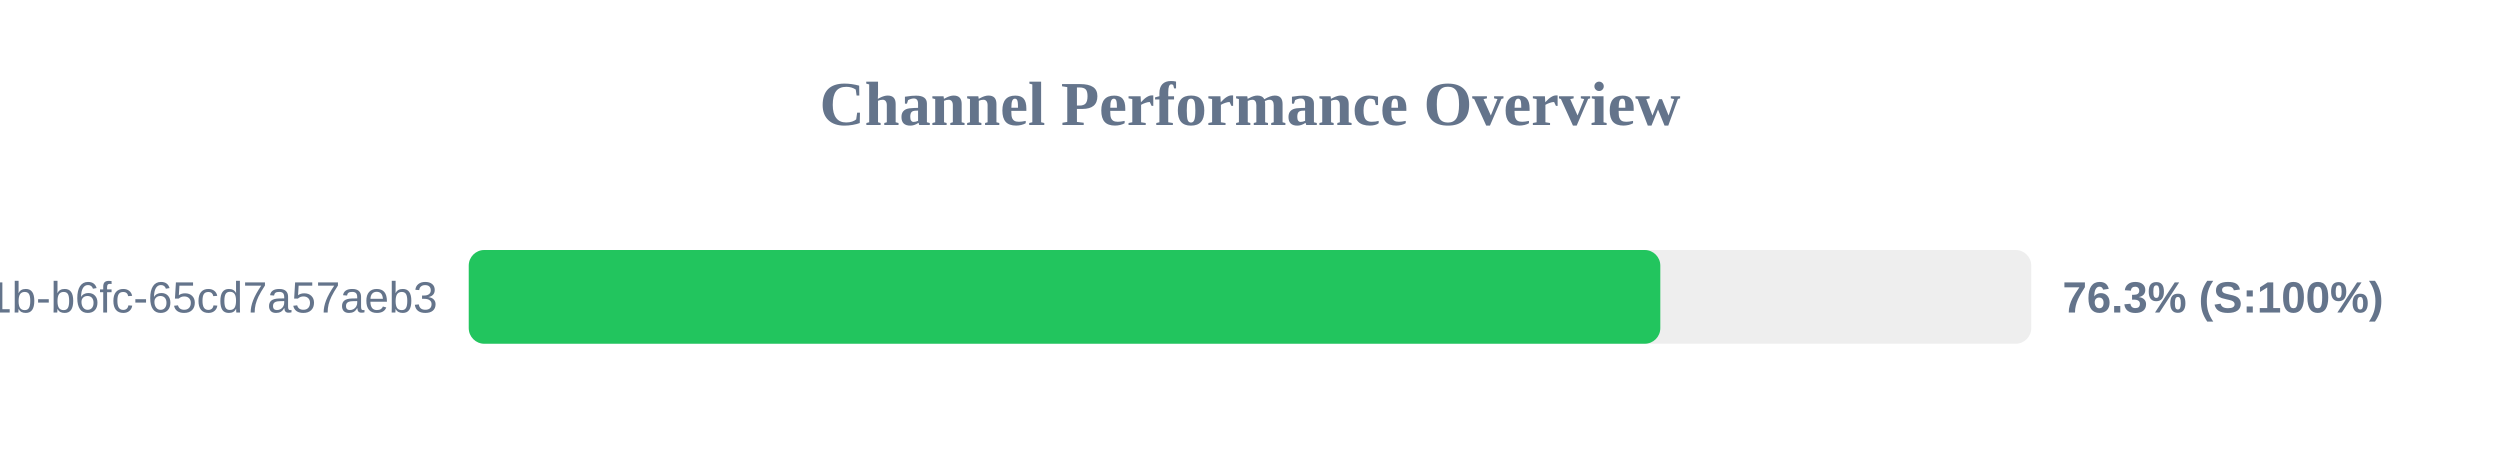
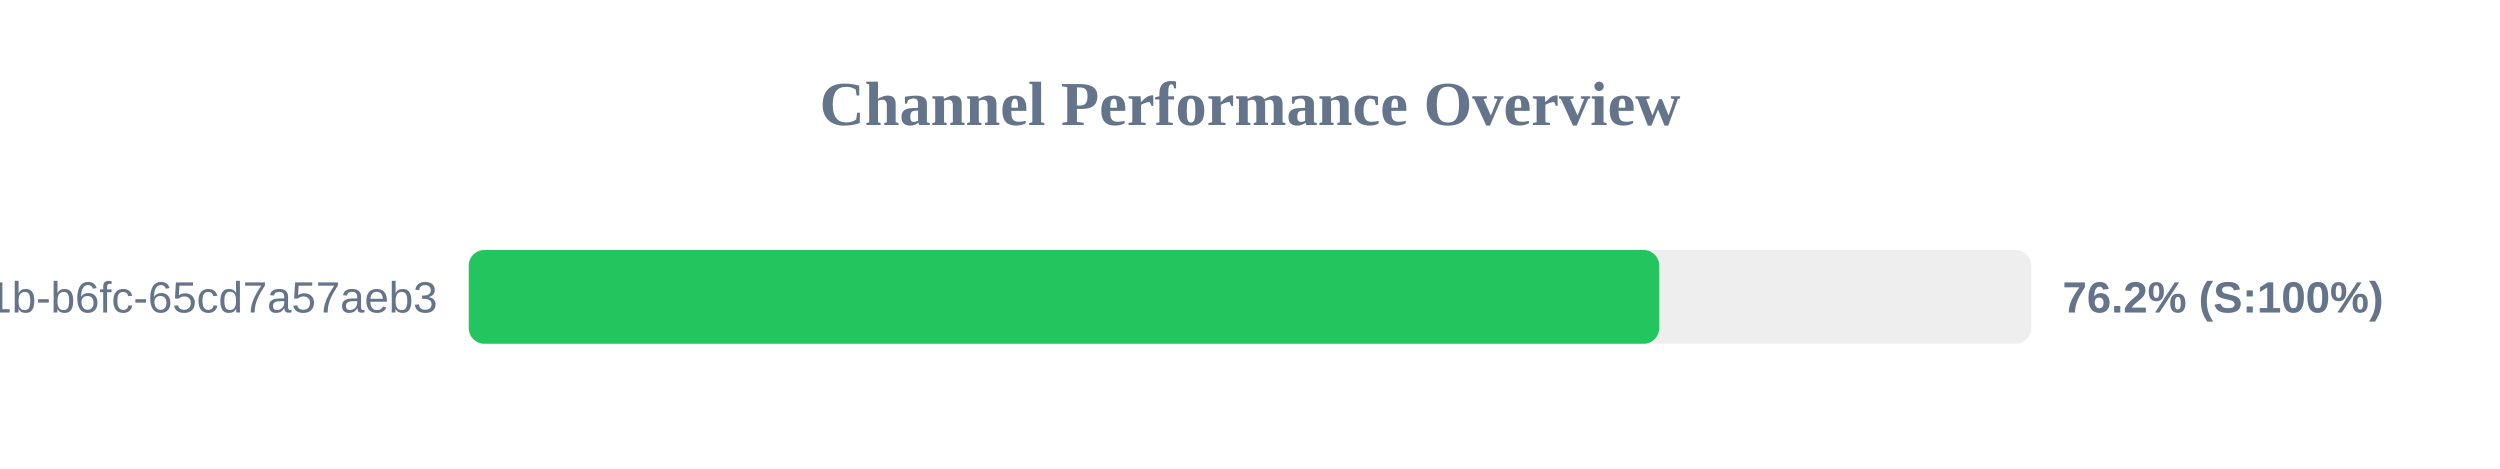
<svg xmlns="http://www.w3.org/2000/svg" width="800" height="150" version="1.1">
  <style>
        .row { font: 14px Arial; fill: #64748b; }
        .score { font: bold 14px Arial; fill: #64748b; }
    </style>
  <text x="400" y="40" text-anchor="middle" font-size="20px" font-weight="bold" fill="#64748b">Channel Performance Overview</text>
  <rect x="150" y="80" width="500" height="30" fill="#eee" rx="5" />
-   <rect x="150" y="80" width="381.3" height="30" fill="#22c55e" rx="5" />
+   <rect x="150" y="80" width="380.95" height="30" fill="#22c55e" rx="5" />
  <text x="140" y="100" text-anchor="end" class="row">?uuid=9c859345-959f-491b-b6fc-65cd7a57aeb3</text>
-   <text x="660" y="100" text-anchor="start" class="score">76.3% (S:100%)</text>
+   <text x="660" y="100" text-anchor="start" class="score">76.2% (S:100%)</text>
</svg>
